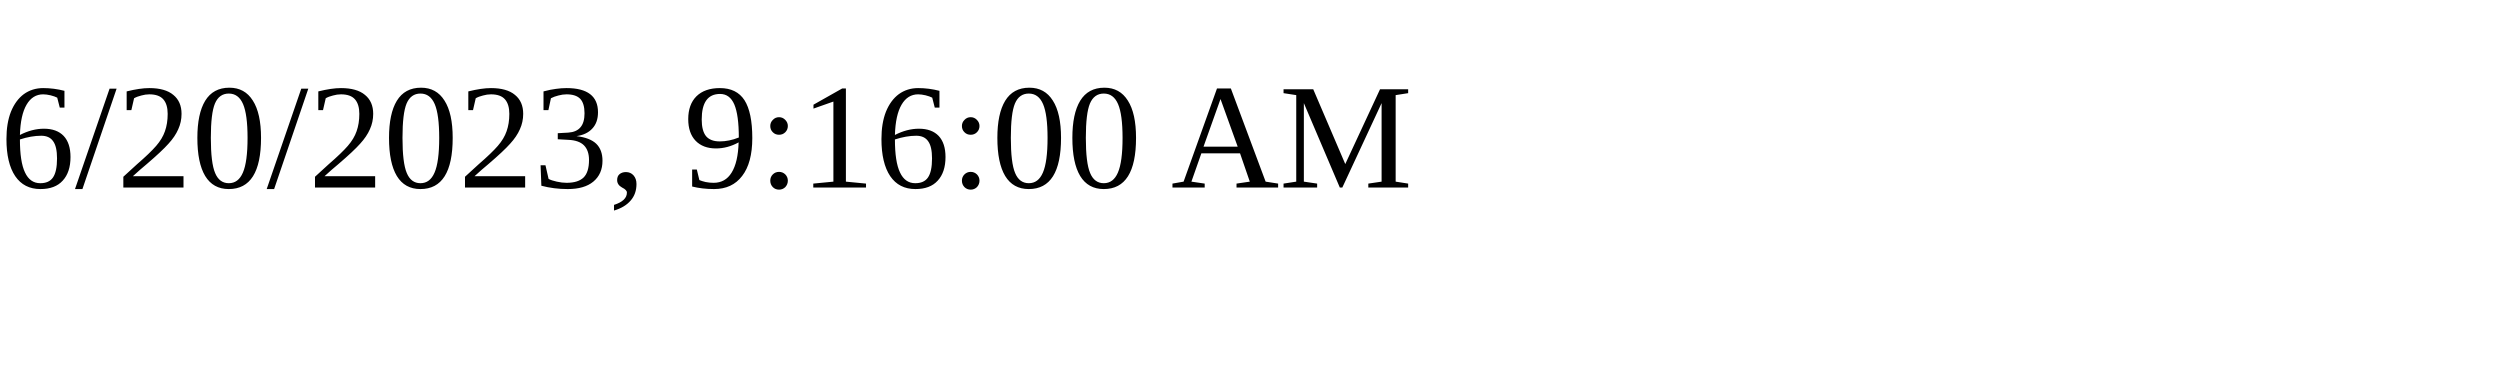
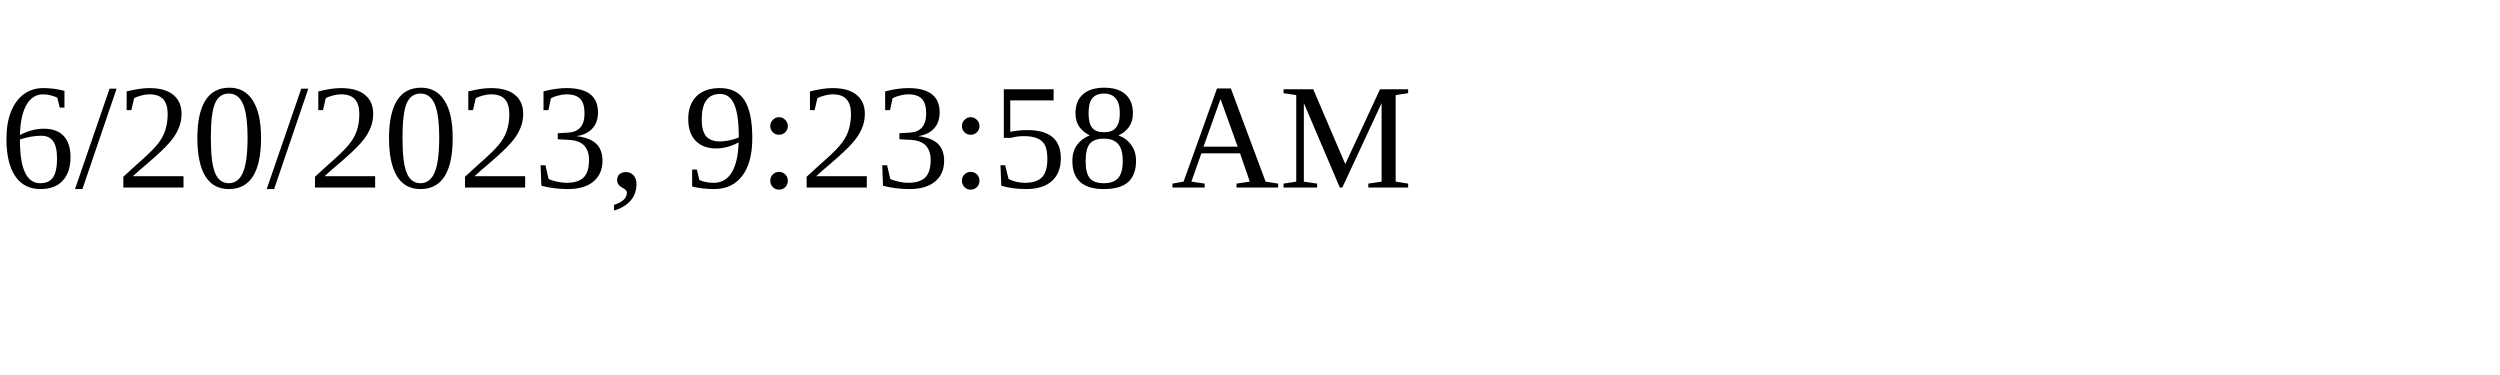
<svg xmlns="http://www.w3.org/2000/svg" height="30" width="200">
-   <text x="0" y="15">6/20/2023, 9:16:00 AM</text>
+   <text x="0" y="15">6/20/2023, 9:23:58 AM</text>
</svg>
